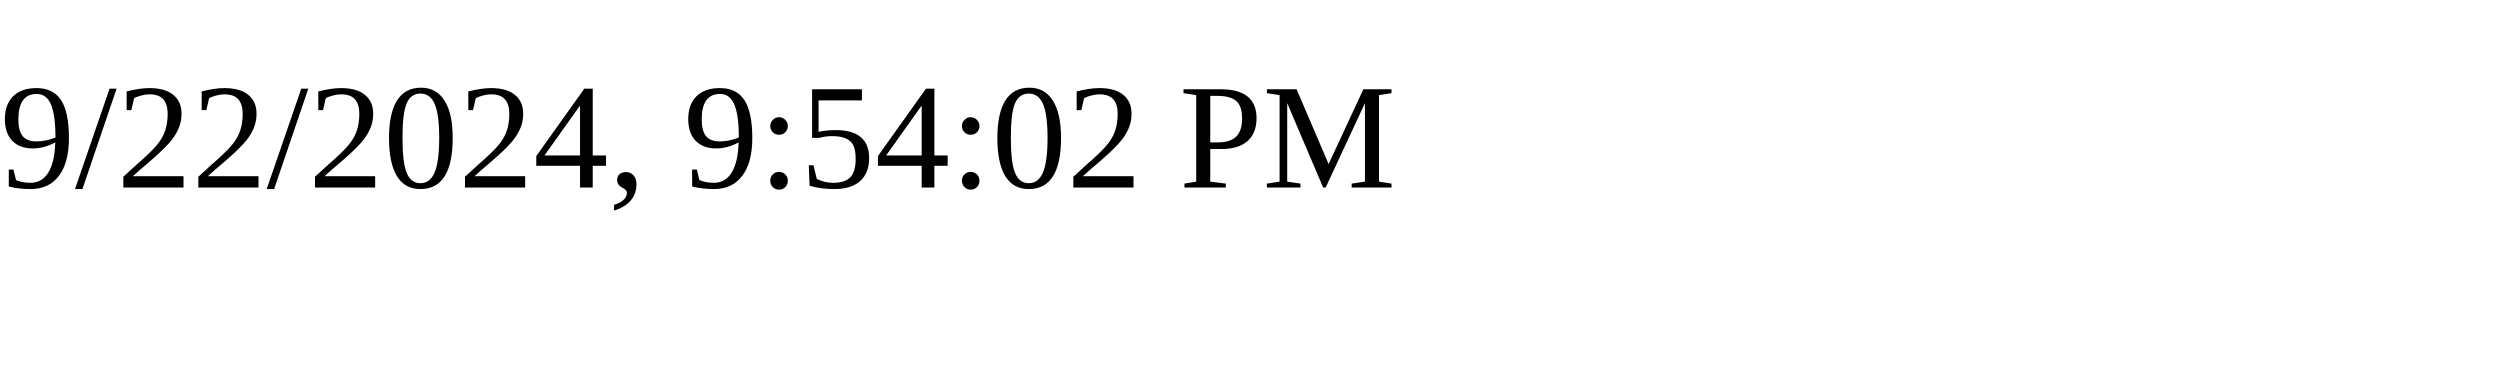
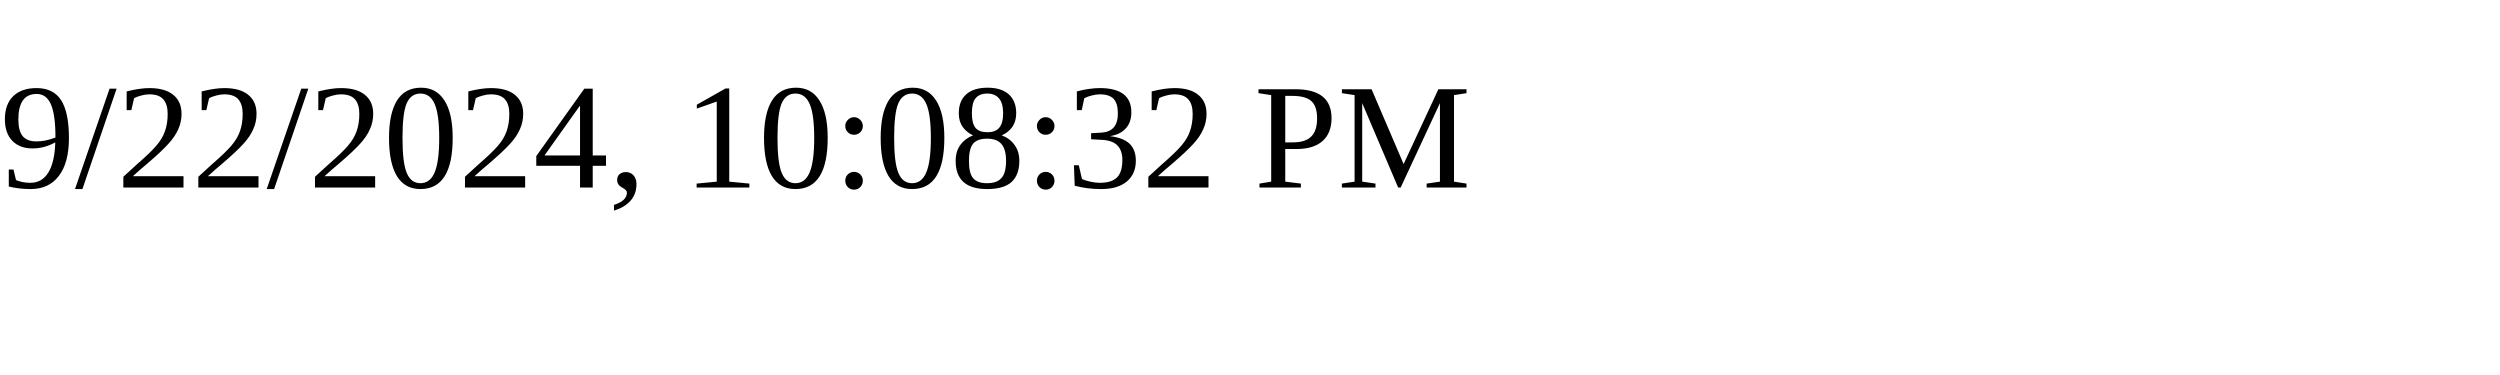
<svg xmlns="http://www.w3.org/2000/svg" height="30" width="200">
-   <text x="0" y="15">9/22/2024, 9:54:02 PM</text>
+   <text x="0" y="15">9/22/2024, 10:08:32 PM</text>
</svg>
